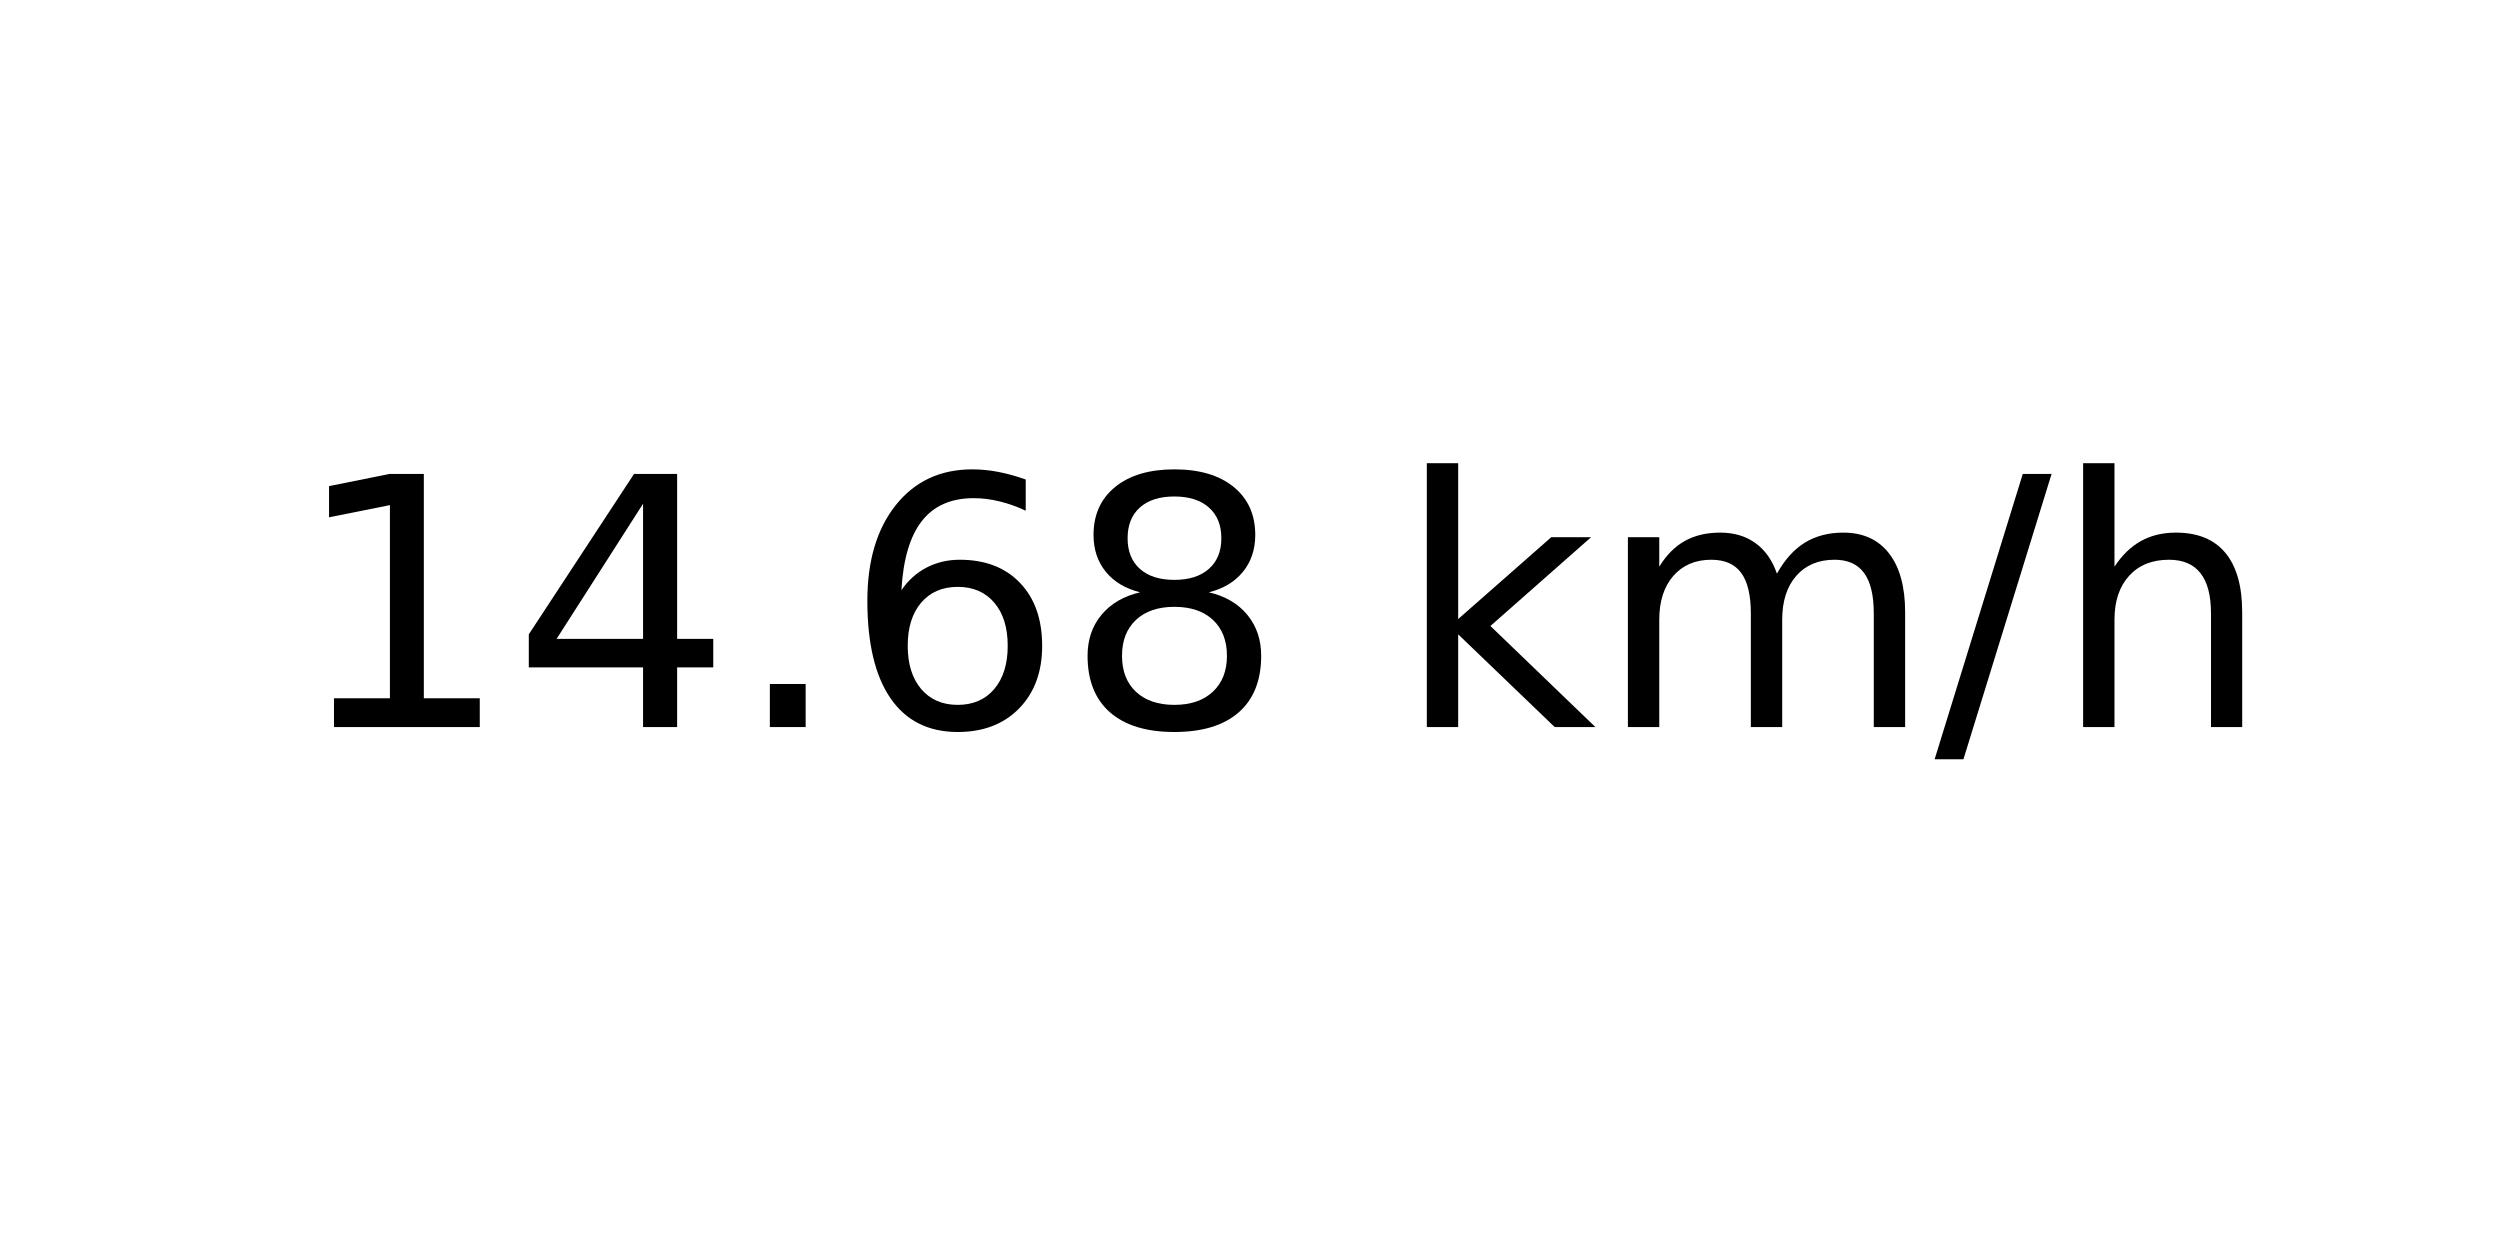
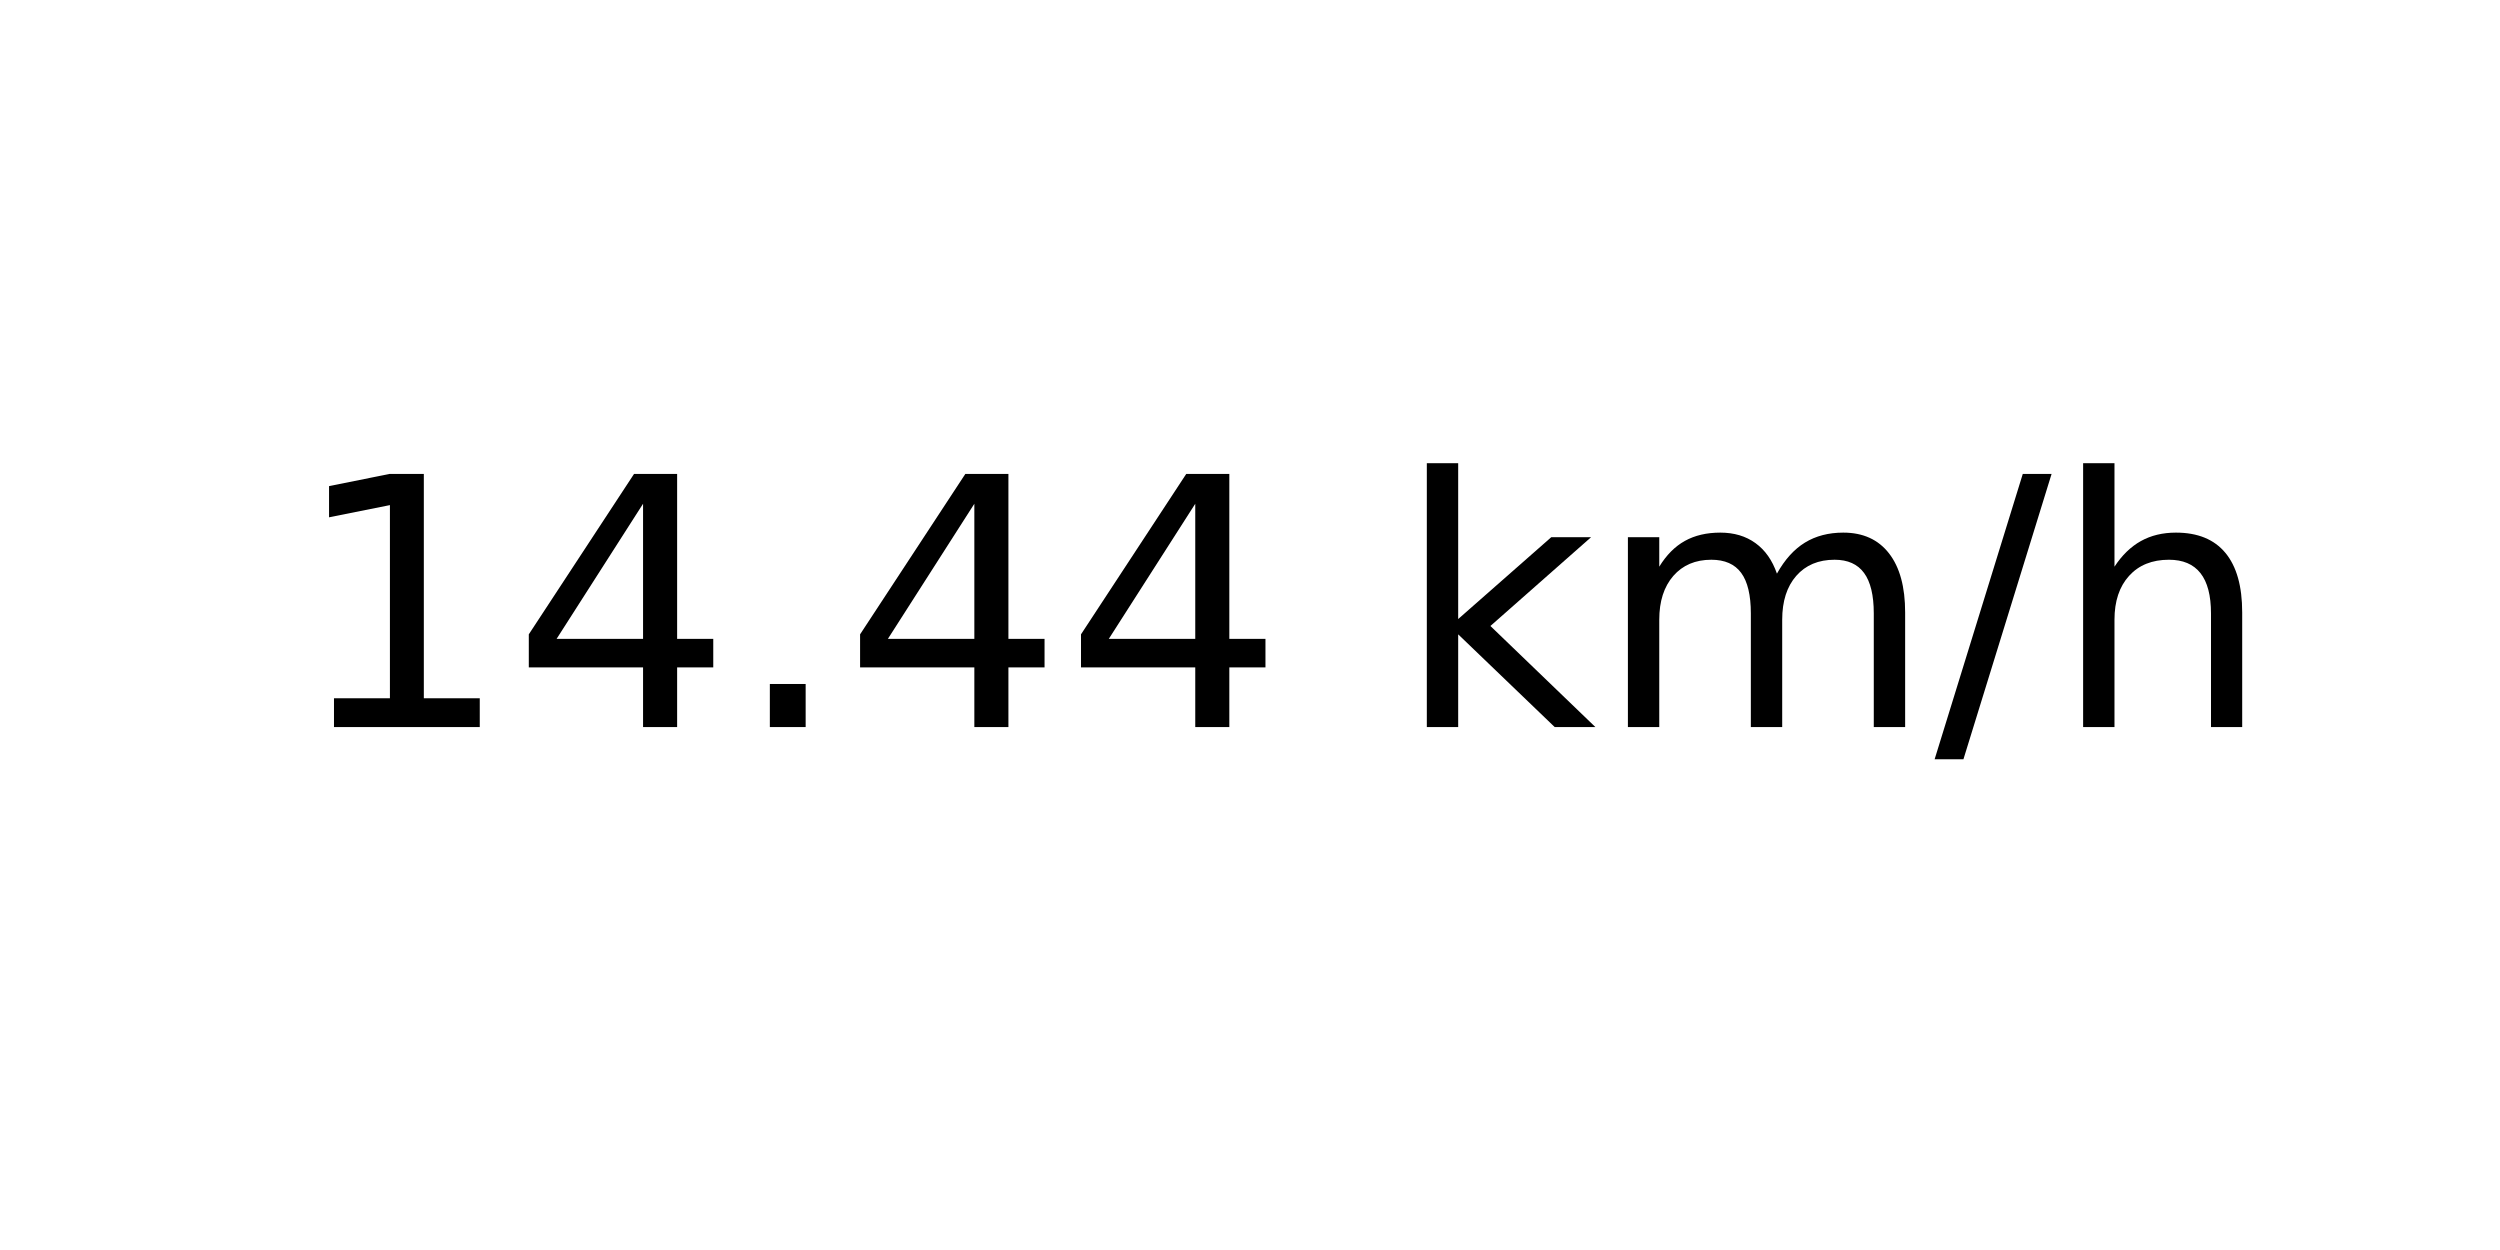
<svg xmlns="http://www.w3.org/2000/svg" xmlns:xlink="http://www.w3.org/1999/xlink" width="72pt" height="36pt" viewBox="0 0 72 36" version="1.1">
  <defs>
    <style type="text/css">*{stroke-linejoin: round; stroke-linecap: butt}</style>
  </defs>
  <g id="figure_1">
    <g id="axes_1">
      <g id="text_1">
        <g transform="translate(8.378125 20.93937) scale(0.1 -0.1)">
          <defs>
            <path id="DejaVuSans-31" d="M 794 531  L 1825 531  L 1825 4091  L 703 3866  L 703 4441  L 1819 4666  L 2450 4666  L 2450 531  L 3481 531  L 3481 0  L 794 0  L 794 531  z " transform="scale(0.015625)" />
            <path id="DejaVuSans-34" d="M 2419 4116  L 825 1625  L 2419 1625  L 2419 4116  z M 2253 4666  L 3047 4666  L 3047 1625  L 3713 1625  L 3713 1100  L 3047 1100  L 3047 0  L 2419 0  L 2419 1100  L 313 1100  L 313 1709  L 2253 4666  z " transform="scale(0.015625)" />
            <path id="DejaVuSans-2e" d="M 684 794  L 1344 794  L 1344 0  L 684 0  L 684 794  z " transform="scale(0.015625)" />
-             <path id="DejaVuSans-36" d="M 2113 2584  Q 1688 2584 1439 2293  Q 1191 2003 1191 1497  Q 1191 994 1439 701  Q 1688 409 2113 409  Q 2538 409 2786 701  Q 3034 994 3034 1497  Q 3034 2003 2786 2293  Q 2538 2584 2113 2584  z M 3366 4563  L 3366 3988  Q 3128 4100 2886 4159  Q 2644 4219 2406 4219  Q 1781 4219 1451 3797  Q 1122 3375 1075 2522  Q 1259 2794 1537 2939  Q 1816 3084 2150 3084  Q 2853 3084 3261 2657  Q 3669 2231 3669 1497  Q 3669 778 3244 343  Q 2819 -91 2113 -91  Q 1303 -91 875 529  Q 447 1150 447 2328  Q 447 3434 972 4092  Q 1497 4750 2381 4750  Q 2619 4750 2861 4703  Q 3103 4656 3366 4563  z " transform="scale(0.015625)" />
-             <path id="DejaVuSans-38" d="M 2034 2216  Q 1584 2216 1326 1975  Q 1069 1734 1069 1313  Q 1069 891 1326 650  Q 1584 409 2034 409  Q 2484 409 2743 651  Q 3003 894 3003 1313  Q 3003 1734 2745 1975  Q 2488 2216 2034 2216  z M 1403 2484  Q 997 2584 770 2862  Q 544 3141 544 3541  Q 544 4100 942 4425  Q 1341 4750 2034 4750  Q 2731 4750 3128 4425  Q 3525 4100 3525 3541  Q 3525 3141 3298 2862  Q 3072 2584 2669 2484  Q 3125 2378 3379 2068  Q 3634 1759 3634 1313  Q 3634 634 3220 271  Q 2806 -91 2034 -91  Q 1263 -91 848 271  Q 434 634 434 1313  Q 434 1759 690 2068  Q 947 2378 1403 2484  z M 1172 3481  Q 1172 3119 1398 2916  Q 1625 2713 2034 2713  Q 2441 2713 2670 2916  Q 2900 3119 2900 3481  Q 2900 3844 2670 4047  Q 2441 4250 2034 4250  Q 1625 4250 1398 4047  Q 1172 3844 1172 3481  z " transform="scale(0.015625)" />
            <path id="DejaVuSans-20" transform="scale(0.015625)" />
            <path id="DejaVuSans-6b" d="M 581 4863  L 1159 4863  L 1159 1991  L 2875 3500  L 3609 3500  L 1753 1863  L 3688 0  L 2938 0  L 1159 1709  L 1159 0  L 581 0  L 581 4863  z " transform="scale(0.015625)" />
            <path id="DejaVuSans-6d" d="M 3328 2828  Q 3544 3216 3844 3400  Q 4144 3584 4550 3584  Q 5097 3584 5394 3201  Q 5691 2819 5691 2113  L 5691 0  L 5113 0  L 5113 2094  Q 5113 2597 4934 2840  Q 4756 3084 4391 3084  Q 3944 3084 3684 2787  Q 3425 2491 3425 1978  L 3425 0  L 2847 0  L 2847 2094  Q 2847 2600 2669 2842  Q 2491 3084 2119 3084  Q 1678 3084 1418 2786  Q 1159 2488 1159 1978  L 1159 0  L 581 0  L 581 3500  L 1159 3500  L 1159 2956  Q 1356 3278 1631 3431  Q 1906 3584 2284 3584  Q 2666 3584 2933 3390  Q 3200 3197 3328 2828  z " transform="scale(0.015625)" />
            <path id="DejaVuSans-2f" d="M 1625 4666  L 2156 4666  L 531 -594  L 0 -594  L 1625 4666  z " transform="scale(0.015625)" />
            <path id="DejaVuSans-68" d="M 3513 2113  L 3513 0  L 2938 0  L 2938 2094  Q 2938 2591 2744 2837  Q 2550 3084 2163 3084  Q 1697 3084 1428 2787  Q 1159 2491 1159 1978  L 1159 0  L 581 0  L 581 4863  L 1159 4863  L 1159 2956  Q 1366 3272 1645 3428  Q 1925 3584 2291 3584  Q 2894 3584 3203 3211  Q 3513 2838 3513 2113  z " transform="scale(0.015625)" />
          </defs>
          <use xlink:href="#DejaVuSans-31" />
          <use xlink:href="#DejaVuSans-34" x="63.623" />
          <use xlink:href="#DejaVuSans-2e" x="127.246" />
-           <use xlink:href="#DejaVuSans-36" x="159.033" />
-           <use xlink:href="#DejaVuSans-38" x="222.656" />
+           <use xlink:href="#DejaVuSans-34" x="159.033" />
+           <use xlink:href="#DejaVuSans-34" x="222.656" />
          <use xlink:href="#DejaVuSans-20" x="286.279" />
          <use xlink:href="#DejaVuSans-6b" x="318.066" />
          <use xlink:href="#DejaVuSans-6d" x="375.977" />
          <use xlink:href="#DejaVuSans-2f" x="473.389" />
          <use xlink:href="#DejaVuSans-68" x="507.08" />
        </g>
      </g>
    </g>
  </g>
</svg>
